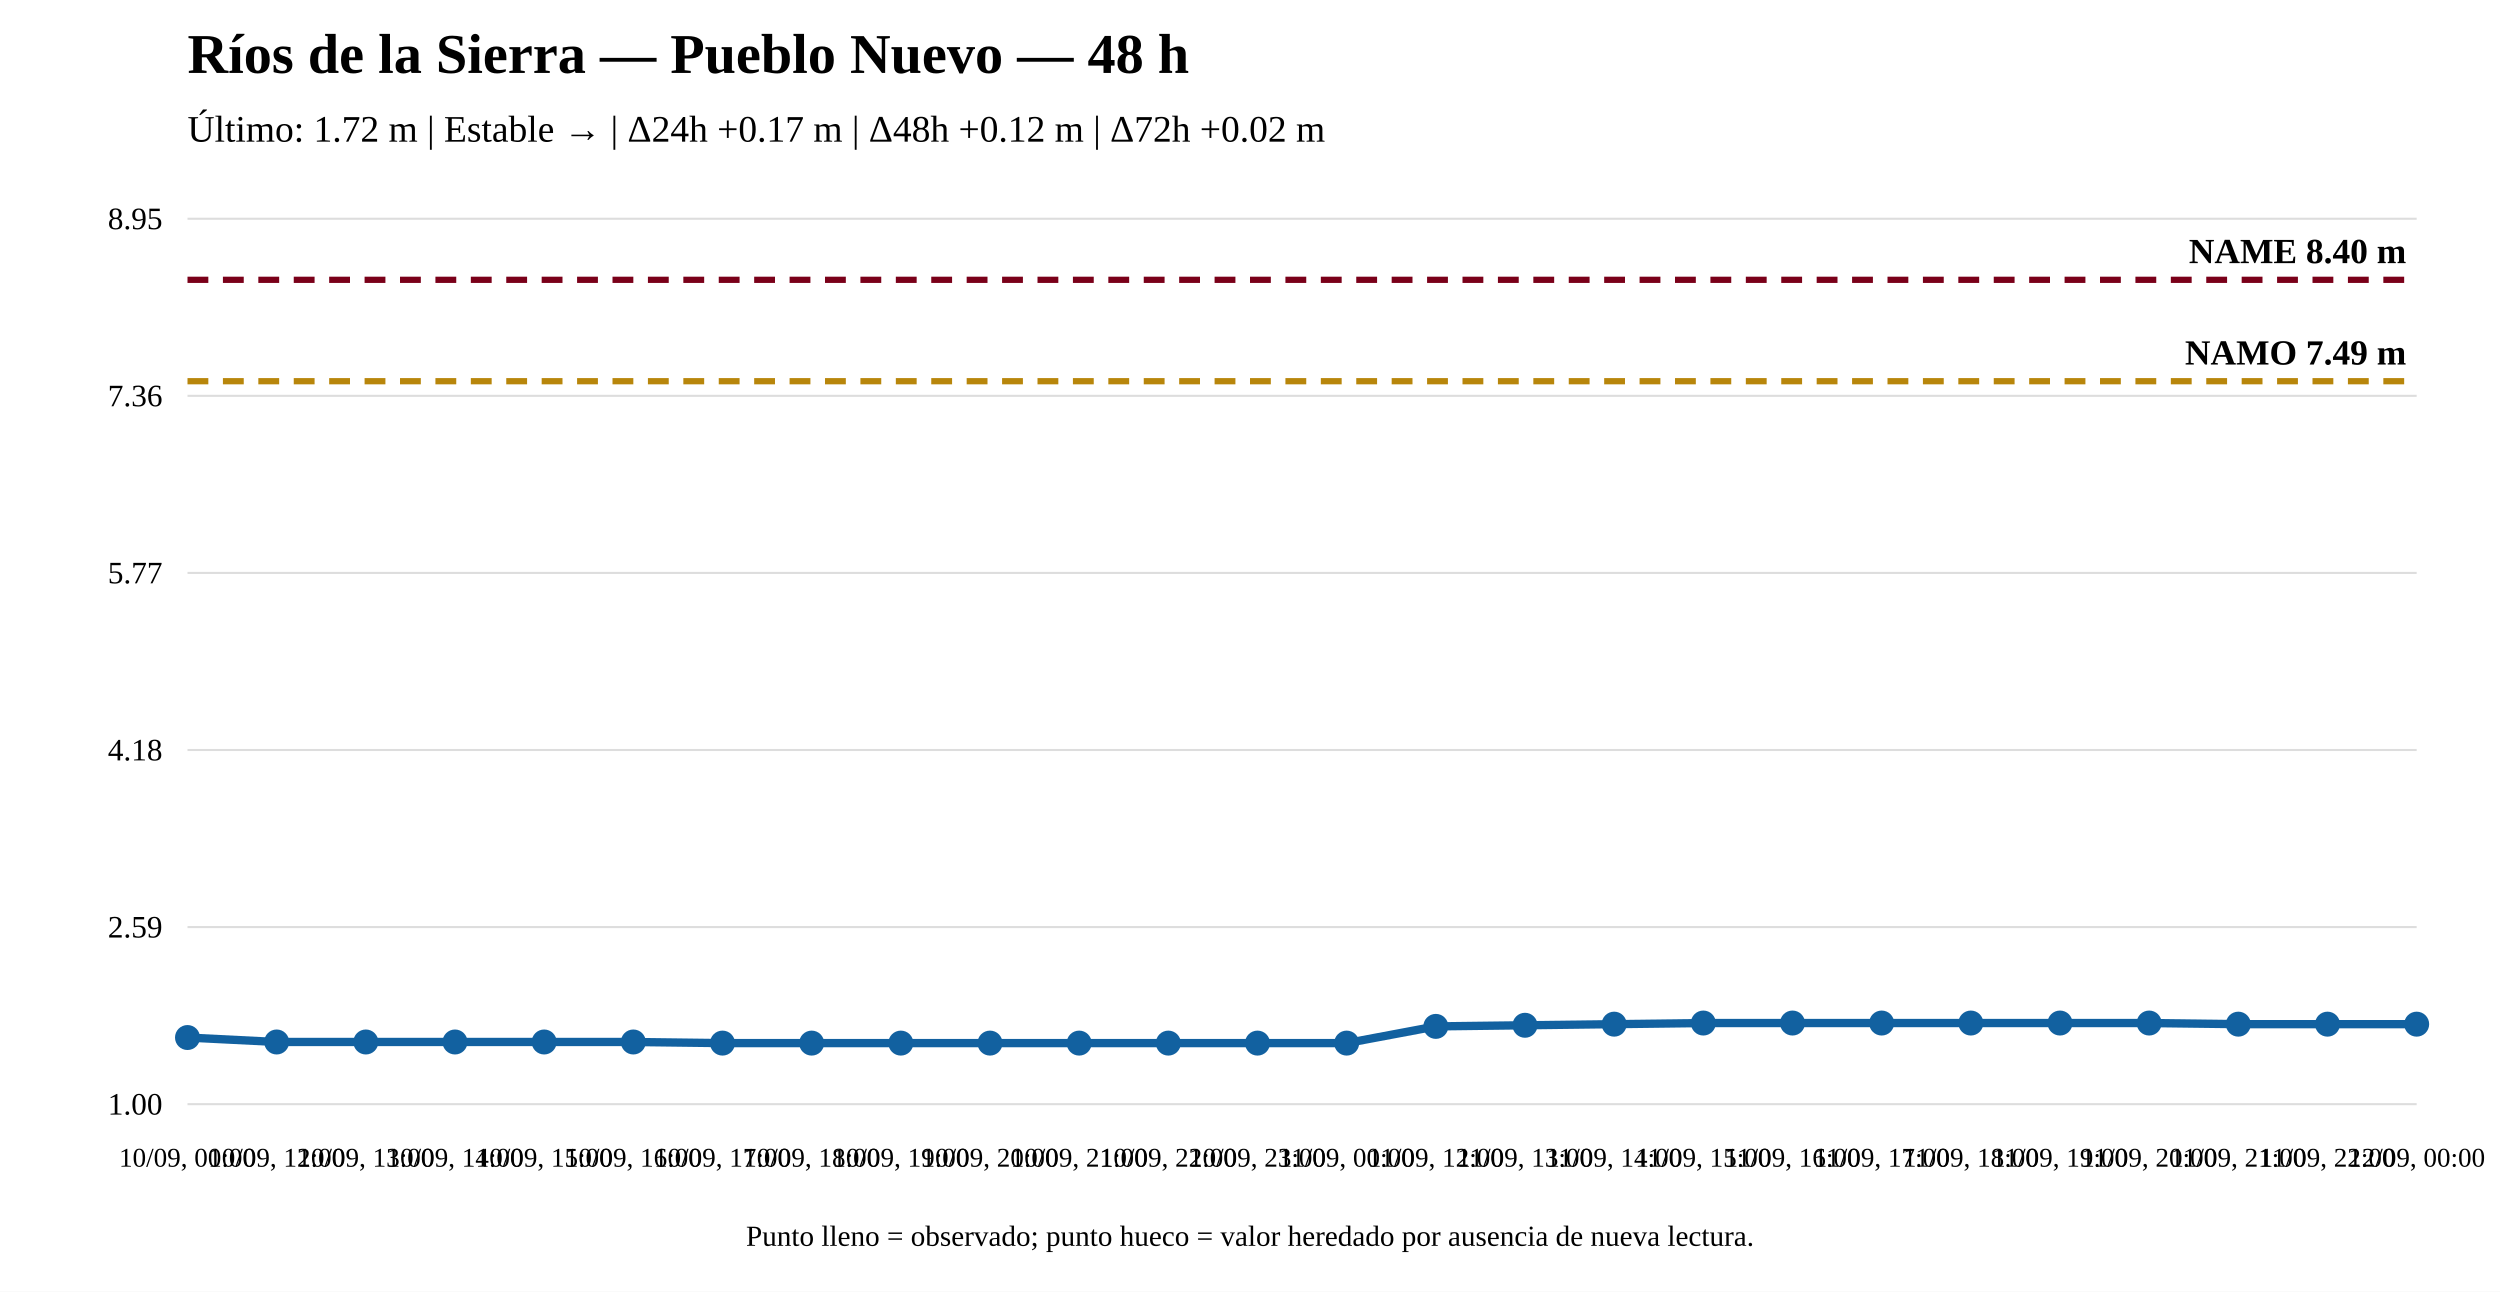
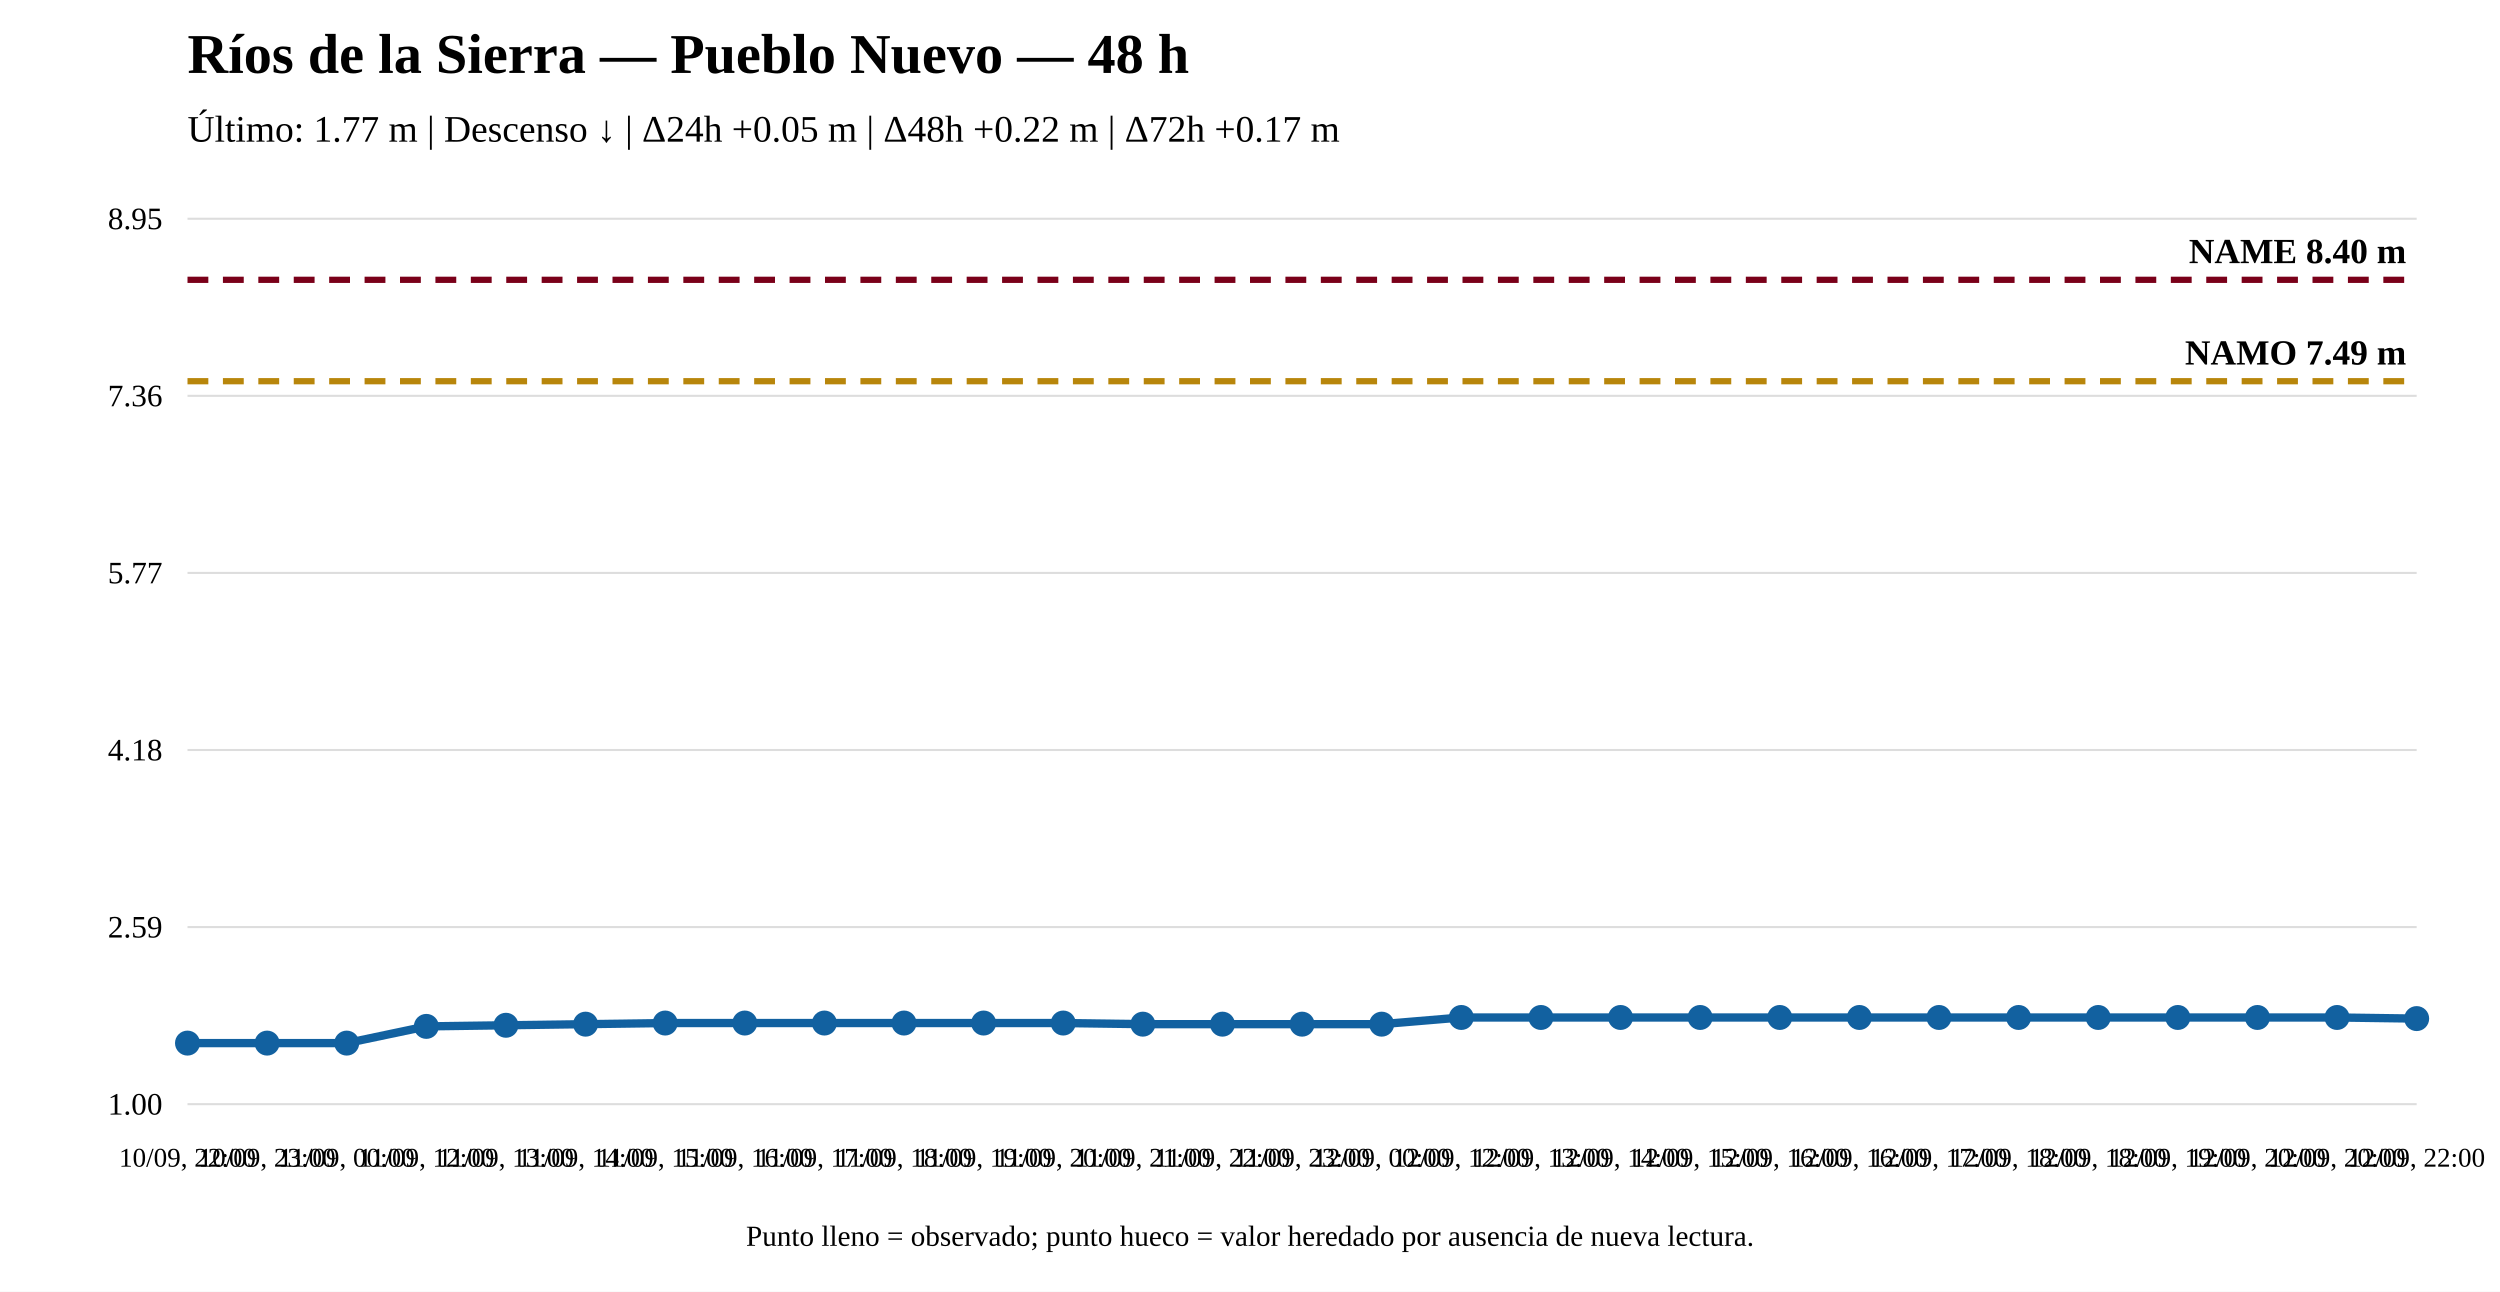
<svg xmlns="http://www.w3.org/2000/svg" width="1200" height="620" viewBox="0 0 1200 620">
  <rect width="100%" height="100%" fill="white" />
  <text x="90" y="35" font-size="27" font-weight="bold">Ríos de la Sierra — Pueblo Nuevo — 48 h</text>
-   <text x="90" y="68" font-size="18">Último: 1.72 m | Estable → | Δ24h +0.17 m | Δ48h +0.12 m | Δ72h +0.02 m</text>
+   <text x="90" y="68" font-size="18">Último: 1.77 m | Descenso ↓ | Δ24h +0.05 m | Δ48h +0.22 m | Δ72h +0.17 m</text>
  <line x1="90" y1="530" x2="1160" y2="530" stroke="#ddd" />
  <line x1="90" y1="445" x2="1160" y2="445" stroke="#ddd" />
  <line x1="90" y1="360" x2="1160" y2="360" stroke="#ddd" />
  <line x1="90" y1="275" x2="1160" y2="275" stroke="#ddd" />
  <line x1="90" y1="190" x2="1160" y2="190" stroke="#ddd" />
  <line x1="90" y1="105" x2="1160" y2="105" stroke="#ddd" />
  <text x="78" y="535" text-anchor="end" font-size="15">1.00</text>
  <text x="78" y="450" text-anchor="end" font-size="15">2.59</text>
  <text x="78" y="365" text-anchor="end" font-size="15">4.18</text>
  <text x="78" y="280" text-anchor="end" font-size="15">5.77</text>
  <text x="78" y="195" text-anchor="end" font-size="15">7.36</text>
  <text x="78" y="110" text-anchor="end" font-size="15">8.95</text>
  <line x1="90" y1="182.983" x2="1160" y2="182.983" stroke="#b8860b" stroke-width="3" stroke-dasharray="10 7" />
  <text x="1155" y="174.983" text-anchor="end" font-size="17" font-weight="bold">NAMO 7.49 m</text>
  <line x1="90" y1="134.31" x2="1160" y2="134.31" stroke="#7a0019" stroke-width="3" stroke-dasharray="10 7" />
  <text x="1155" y="126.31" text-anchor="end" font-size="17" font-weight="bold">NAME 8.40 m</text>
-   <polyline fill="none" stroke="#1261a0" stroke-width="4" points="90,498.015 132.8,500.155 175.6,500.155 218.4,500.155 261.2,500.155 304,500.155 346.8,500.69 389.6,500.69 432.4,500.69 475.2,500.69 518,500.69 560.8,500.69 603.6,500.69 646.4,500.69 689.2,492.667 732,492.132 774.8,491.597 817.6,491.062 860.4,491.062 903.2,491.062 946,491.062 988.8,491.062 1031.6,491.062 1074.4,491.597 1117.2,491.597 1160,491.597" />
-   <circle cx="90" cy="498.015" r="5" fill="#1261a0" stroke="#1261a0" stroke-width="2" />
-   <circle cx="132.8" cy="500.155" r="5" fill="#1261a0" stroke="#1261a0" stroke-width="2" />
-   <circle cx="175.6" cy="500.155" r="5" fill="#1261a0" stroke="#1261a0" stroke-width="2" />
-   <circle cx="218.4" cy="500.155" r="5" fill="#1261a0" stroke="#1261a0" stroke-width="2" />
-   <circle cx="261.2" cy="500.155" r="5" fill="#1261a0" stroke="#1261a0" stroke-width="2" />
-   <circle cx="304" cy="500.155" r="5" fill="#1261a0" stroke="#1261a0" stroke-width="2" />
-   <circle cx="346.8" cy="500.69" r="5" fill="#1261a0" stroke="#1261a0" stroke-width="2" />
-   <circle cx="389.6" cy="500.69" r="5" fill="#1261a0" stroke="#1261a0" stroke-width="2" />
-   <circle cx="432.4" cy="500.69" r="5" fill="#1261a0" stroke="#1261a0" stroke-width="2" />
-   <circle cx="475.2" cy="500.69" r="5" fill="#1261a0" stroke="#1261a0" stroke-width="2" />
-   <circle cx="518" cy="500.69" r="5" fill="#1261a0" stroke="#1261a0" stroke-width="2" />
-   <circle cx="560.8" cy="500.69" r="5" fill="#1261a0" stroke="#1261a0" stroke-width="2" />
-   <circle cx="603.6" cy="500.69" r="5" fill="#1261a0" stroke="#1261a0" stroke-width="2" />
-   <circle cx="646.4" cy="500.69" r="5" fill="#1261a0" stroke="#1261a0" stroke-width="2" />
-   <circle cx="689.2" cy="492.667" r="5" fill="#1261a0" stroke="#1261a0" stroke-width="2" />
-   <circle cx="732" cy="492.132" r="5" fill="#1261a0" stroke="#1261a0" stroke-width="2" />
-   <circle cx="774.8" cy="491.597" r="5" fill="#1261a0" stroke="#1261a0" stroke-width="2" />
-   <circle cx="817.6" cy="491.062" r="5" fill="#1261a0" stroke="#1261a0" stroke-width="2" />
-   <circle cx="860.4" cy="491.062" r="5" fill="#1261a0" stroke="#1261a0" stroke-width="2" />
-   <circle cx="903.2" cy="491.062" r="5" fill="#1261a0" stroke="#1261a0" stroke-width="2" />
-   <circle cx="946" cy="491.062" r="5" fill="#1261a0" stroke="#1261a0" stroke-width="2" />
-   <circle cx="988.8" cy="491.062" r="5" fill="#1261a0" stroke="#1261a0" stroke-width="2" />
-   <circle cx="1031.6" cy="491.062" r="5" fill="#1261a0" stroke="#1261a0" stroke-width="2" />
-   <circle cx="1074.4" cy="491.597" r="5" fill="#1261a0" stroke="#1261a0" stroke-width="2" />
-   <circle cx="1117.2" cy="491.597" r="5" fill="#1261a0" stroke="#1261a0" stroke-width="2" />
-   <circle cx="1160" cy="491.597" r="5" fill="#1261a0" stroke="#1261a0" stroke-width="2" />
-   <text x="90" y="560" text-anchor="middle" font-size="13">10/09, 00:00</text>
-   <text x="132.8" y="560" text-anchor="middle" font-size="13">10/09, 12:00</text>
-   <text x="175.6" y="560" text-anchor="middle" font-size="13">10/09, 13:00</text>
-   <text x="218.4" y="560" text-anchor="middle" font-size="13">10/09, 14:00</text>
-   <text x="261.2" y="560" text-anchor="middle" font-size="13">10/09, 15:00</text>
-   <text x="304" y="560" text-anchor="middle" font-size="13">10/09, 16:00</text>
-   <text x="346.8" y="560" text-anchor="middle" font-size="13">10/09, 17:00</text>
-   <text x="389.6" y="560" text-anchor="middle" font-size="13">10/09, 18:00</text>
-   <text x="432.4" y="560" text-anchor="middle" font-size="13">10/09, 19:00</text>
-   <text x="475.2" y="560" text-anchor="middle" font-size="13">10/09, 20:00</text>
-   <text x="518" y="560" text-anchor="middle" font-size="13">10/09, 21:00</text>
-   <text x="560.8" y="560" text-anchor="middle" font-size="13">10/09, 22:00</text>
-   <text x="603.6" y="560" text-anchor="middle" font-size="13">10/09, 23:00</text>
-   <text x="646.4" y="560" text-anchor="middle" font-size="13">11/09, 00:00</text>
-   <text x="689.2" y="560" text-anchor="middle" font-size="13">11/09, 12:00</text>
-   <text x="732" y="560" text-anchor="middle" font-size="13">11/09, 13:00</text>
-   <text x="774.8" y="560" text-anchor="middle" font-size="13">11/09, 14:00</text>
-   <text x="817.6" y="560" text-anchor="middle" font-size="13">11/09, 15:00</text>
-   <text x="860.4" y="560" text-anchor="middle" font-size="13">11/09, 16:00</text>
-   <text x="903.2" y="560" text-anchor="middle" font-size="13">11/09, 17:00</text>
-   <text x="946" y="560" text-anchor="middle" font-size="13">11/09, 18:00</text>
-   <text x="988.8" y="560" text-anchor="middle" font-size="13">11/09, 19:00</text>
-   <text x="1031.6" y="560" text-anchor="middle" font-size="13">11/09, 20:00</text>
-   <text x="1074.4" y="560" text-anchor="middle" font-size="13">11/09, 21:00</text>
-   <text x="1117.2" y="560" text-anchor="middle" font-size="13">11/09, 22:00</text>
-   <text x="1160" y="560" text-anchor="middle" font-size="13">12/09, 00:00</text>
+   <polyline fill="none" stroke="#1261a0" stroke-width="4" points="90,500.69 128.214,500.69 166.429,500.69 204.643,492.667 242.857,492.132 281.071,491.597 319.286,491.062 357.5,491.062 395.714,491.062 433.929,491.062 472.143,491.062 510.357,491.062 548.571,491.597 586.786,491.597 625,491.597 663.214,491.597 701.429,488.388 739.643,488.388 777.857,488.388 816.071,488.388 854.286,488.388 892.5,488.388 930.714,488.388 968.929,488.388 1007.143,488.388 1045.357,488.388 1083.571,488.388 1121.786,488.388 1160,488.923" />
+   <circle cx="90" cy="500.69" r="5" fill="#1261a0" stroke="#1261a0" stroke-width="2" />
+   <circle cx="128.214" cy="500.69" r="5" fill="#1261a0" stroke="#1261a0" stroke-width="2" />
+   <circle cx="166.429" cy="500.69" r="5" fill="#1261a0" stroke="#1261a0" stroke-width="2" />
+   <circle cx="204.643" cy="492.667" r="5" fill="#1261a0" stroke="#1261a0" stroke-width="2" />
+   <circle cx="242.857" cy="492.132" r="5" fill="#1261a0" stroke="#1261a0" stroke-width="2" />
+   <circle cx="281.071" cy="491.597" r="5" fill="#1261a0" stroke="#1261a0" stroke-width="2" />
+   <circle cx="319.286" cy="491.062" r="5" fill="#1261a0" stroke="#1261a0" stroke-width="2" />
+   <circle cx="357.5" cy="491.062" r="5" fill="#1261a0" stroke="#1261a0" stroke-width="2" />
+   <circle cx="395.714" cy="491.062" r="5" fill="#1261a0" stroke="#1261a0" stroke-width="2" />
+   <circle cx="433.929" cy="491.062" r="5" fill="#1261a0" stroke="#1261a0" stroke-width="2" />
+   <circle cx="472.143" cy="491.062" r="5" fill="#1261a0" stroke="#1261a0" stroke-width="2" />
+   <circle cx="510.357" cy="491.062" r="5" fill="#1261a0" stroke="#1261a0" stroke-width="2" />
+   <circle cx="548.571" cy="491.597" r="5" fill="#1261a0" stroke="#1261a0" stroke-width="2" />
+   <circle cx="586.786" cy="491.597" r="5" fill="#1261a0" stroke="#1261a0" stroke-width="2" />
+   <circle cx="625" cy="491.597" r="5" fill="#1261a0" stroke="#1261a0" stroke-width="2" />
+   <circle cx="663.214" cy="491.597" r="5" fill="#1261a0" stroke="#1261a0" stroke-width="2" />
+   <circle cx="701.429" cy="488.388" r="5" fill="#1261a0" stroke="#1261a0" stroke-width="2" />
+   <circle cx="739.643" cy="488.388" r="5" fill="#1261a0" stroke="#1261a0" stroke-width="2" />
+   <circle cx="777.857" cy="488.388" r="5" fill="#1261a0" stroke="#1261a0" stroke-width="2" />
+   <circle cx="816.071" cy="488.388" r="5" fill="#1261a0" stroke="#1261a0" stroke-width="2" />
+   <circle cx="854.286" cy="488.388" r="5" fill="#1261a0" stroke="#1261a0" stroke-width="2" />
+   <circle cx="892.5" cy="488.388" r="5" fill="#1261a0" stroke="#1261a0" stroke-width="2" />
+   <circle cx="930.714" cy="488.388" r="5" fill="#1261a0" stroke="#1261a0" stroke-width="2" />
+   <circle cx="968.929" cy="488.388" r="5" fill="#1261a0" stroke="#1261a0" stroke-width="2" />
+   <circle cx="1007.143" cy="488.388" r="5" fill="#1261a0" stroke="#1261a0" stroke-width="2" />
+   <circle cx="1045.357" cy="488.388" r="5" fill="#1261a0" stroke="#1261a0" stroke-width="2" />
+   <circle cx="1083.571" cy="488.388" r="5" fill="#1261a0" stroke="#1261a0" stroke-width="2" />
+   <circle cx="1121.786" cy="488.388" r="5" fill="#1261a0" stroke="#1261a0" stroke-width="2" />
+   <circle cx="1160" cy="488.923" r="5" fill="#1261a0" stroke="#1261a0" stroke-width="2" />
+   <text x="90" y="560" text-anchor="middle" font-size="13">10/09, 22:00</text>
+   <text x="128.214" y="560" text-anchor="middle" font-size="13">10/09, 23:00</text>
+   <text x="166.429" y="560" text-anchor="middle" font-size="13">11/09, 00:00</text>
+   <text x="204.643" y="560" text-anchor="middle" font-size="13">11/09, 12:00</text>
+   <text x="242.857" y="560" text-anchor="middle" font-size="13">11/09, 13:00</text>
+   <text x="281.071" y="560" text-anchor="middle" font-size="13">11/09, 14:00</text>
+   <text x="319.286" y="560" text-anchor="middle" font-size="13">11/09, 15:00</text>
+   <text x="357.5" y="560" text-anchor="middle" font-size="13">11/09, 16:00</text>
+   <text x="395.714" y="560" text-anchor="middle" font-size="13">11/09, 17:00</text>
+   <text x="433.929" y="560" text-anchor="middle" font-size="13">11/09, 18:00</text>
+   <text x="472.143" y="560" text-anchor="middle" font-size="13">11/09, 19:00</text>
+   <text x="510.357" y="560" text-anchor="middle" font-size="13">11/09, 20:00</text>
+   <text x="548.571" y="560" text-anchor="middle" font-size="13">11/09, 21:00</text>
+   <text x="586.786" y="560" text-anchor="middle" font-size="13">11/09, 22:00</text>
+   <text x="625" y="560" text-anchor="middle" font-size="13">11/09, 23:00</text>
+   <text x="663.214" y="560" text-anchor="middle" font-size="13">12/09, 00:00</text>
+   <text x="701.429" y="560" text-anchor="middle" font-size="13">12/09, 12:00</text>
+   <text x="739.643" y="560" text-anchor="middle" font-size="13">12/09, 13:00</text>
+   <text x="777.857" y="560" text-anchor="middle" font-size="13">12/09, 14:00</text>
+   <text x="816.071" y="560" text-anchor="middle" font-size="13">12/09, 15:00</text>
+   <text x="854.286" y="560" text-anchor="middle" font-size="13">12/09, 16:00</text>
+   <text x="892.5" y="560" text-anchor="middle" font-size="13">12/09, 16:00</text>
+   <text x="930.714" y="560" text-anchor="middle" font-size="13">12/09, 17:00</text>
+   <text x="968.929" y="560" text-anchor="middle" font-size="13">12/09, 18:00</text>
+   <text x="1007.143" y="560" text-anchor="middle" font-size="13">12/09, 18:00</text>
+   <text x="1045.357" y="560" text-anchor="middle" font-size="13">12/09, 19:00</text>
+   <text x="1083.571" y="560" text-anchor="middle" font-size="13">12/09, 20:00</text>
+   <text x="1121.786" y="560" text-anchor="middle" font-size="13">12/09, 20:00</text>
+   <text x="1160" y="560" text-anchor="middle" font-size="13">12/09, 22:00</text>
  <text x="600" y="598" text-anchor="middle" font-size="14">Punto lleno = observado; punto hueco = valor heredado por ausencia de nueva lectura.</text>
</svg>
